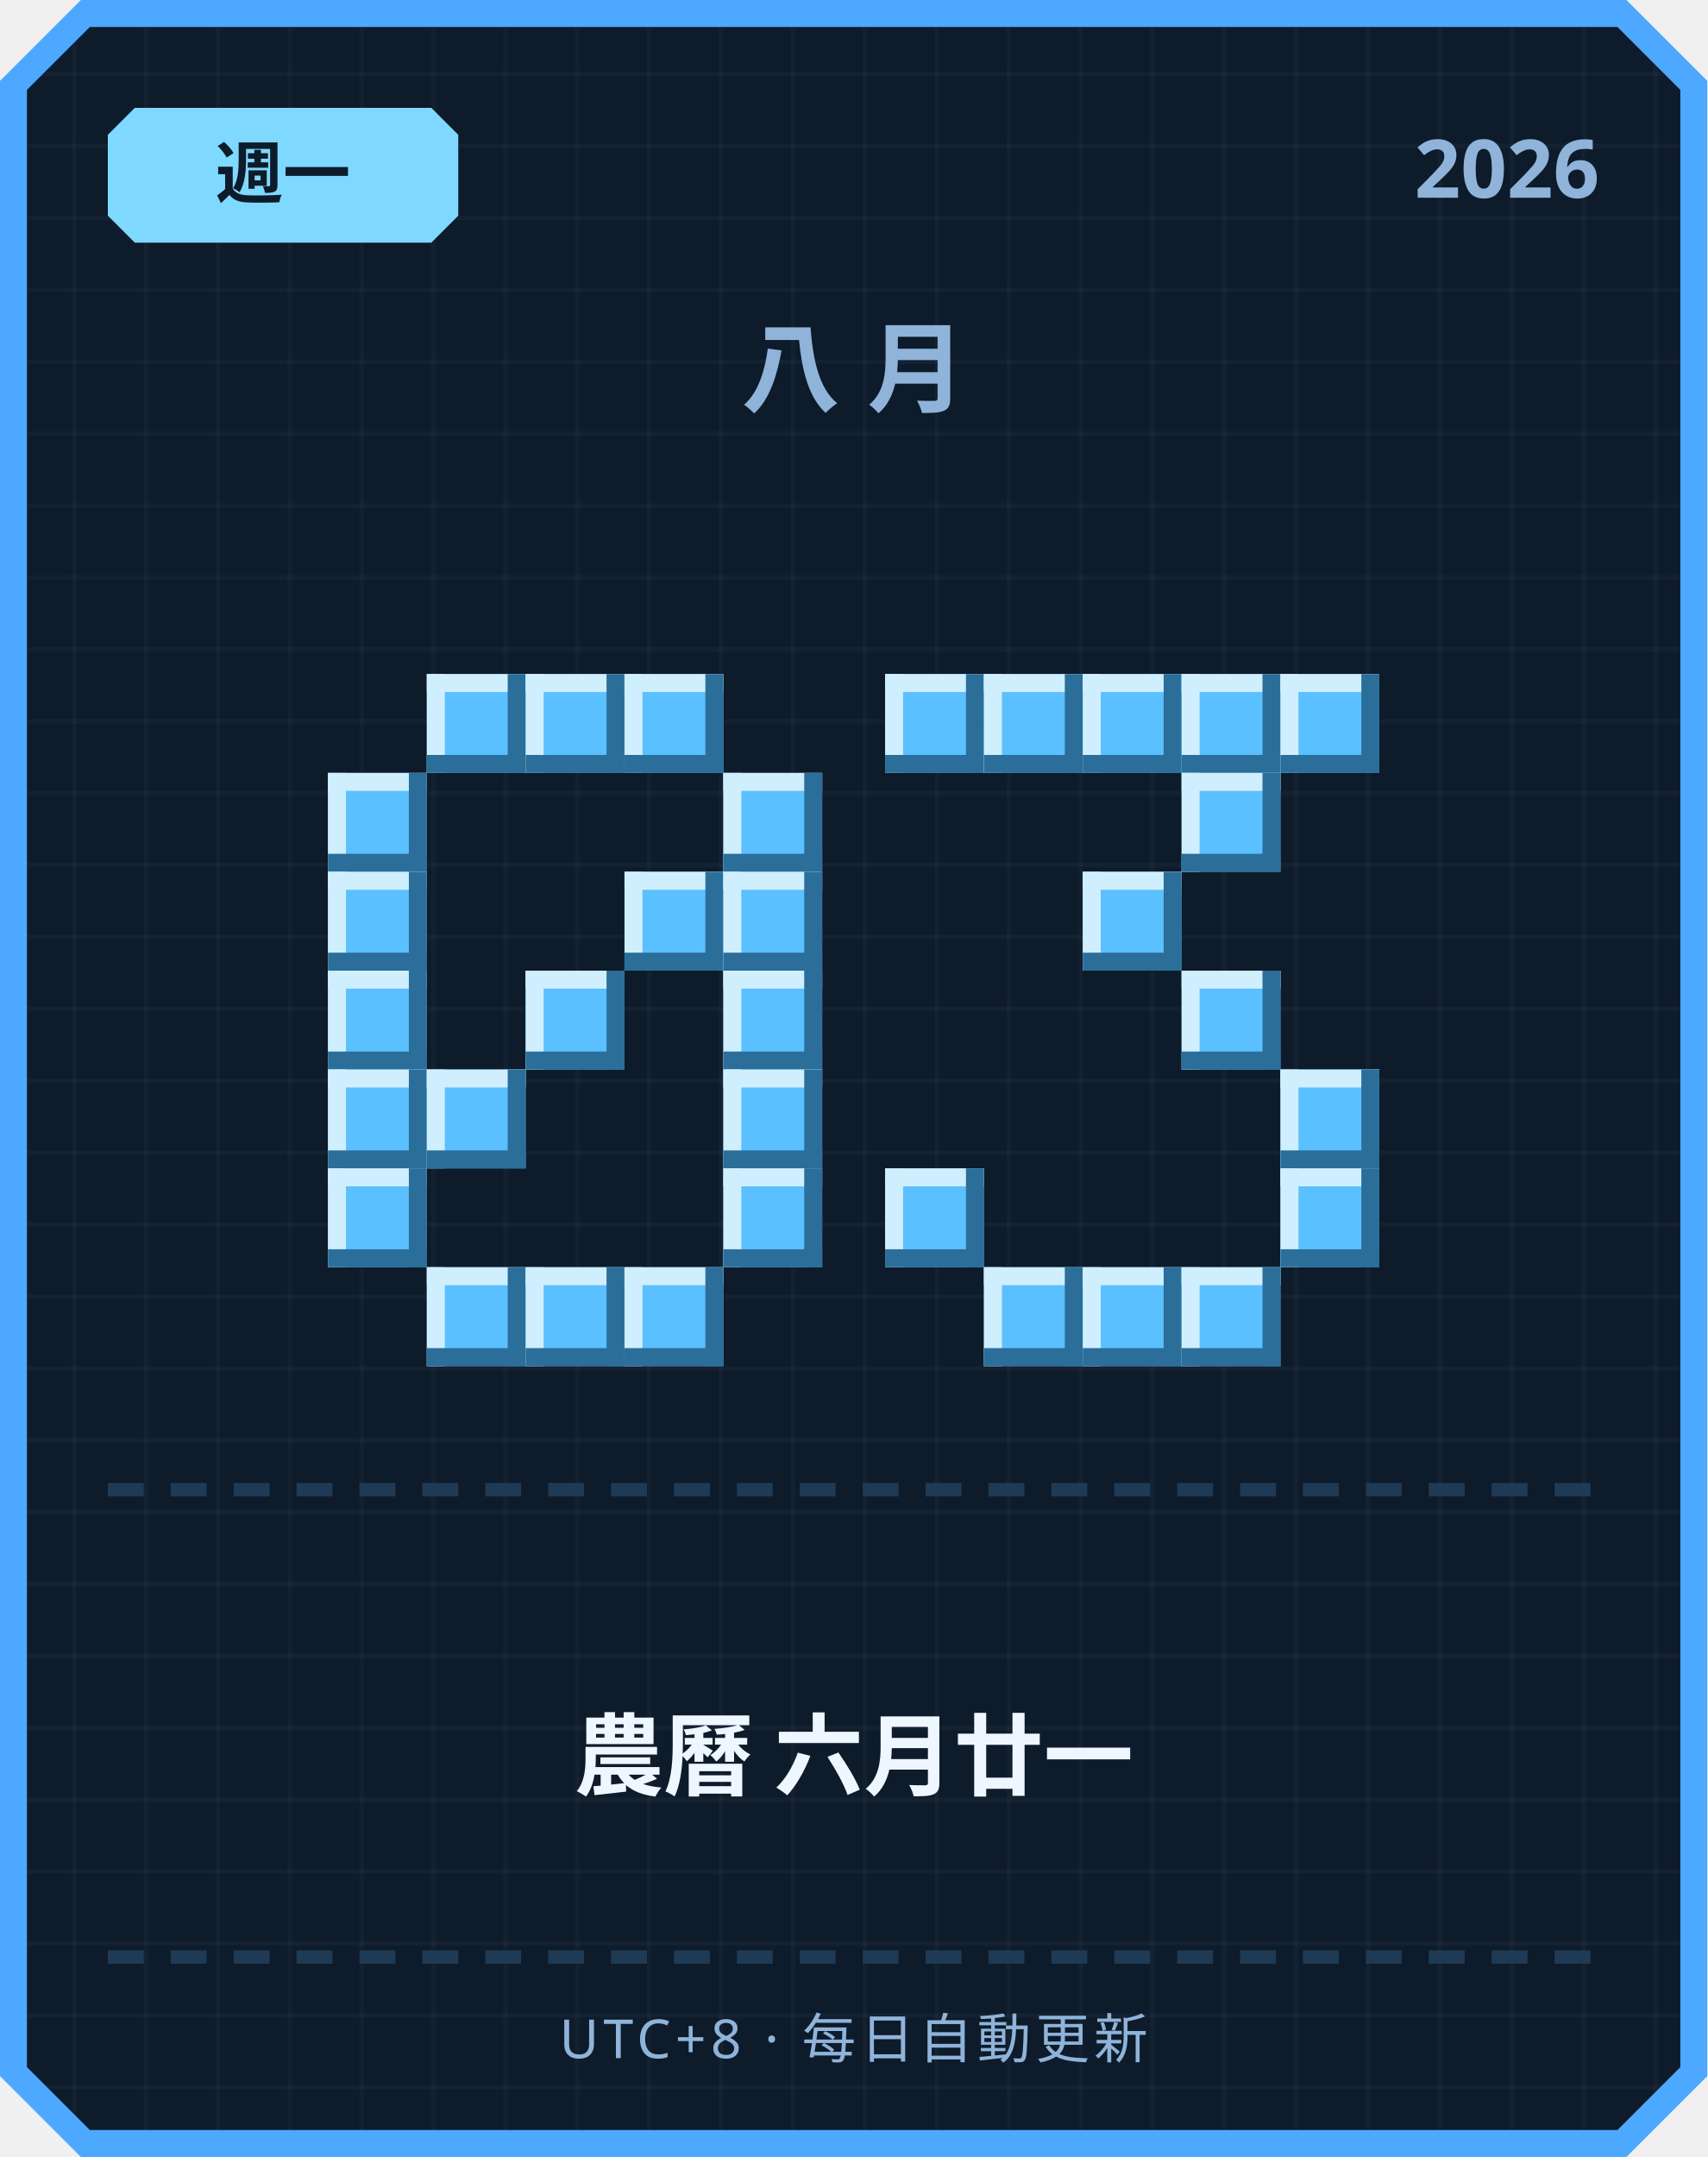
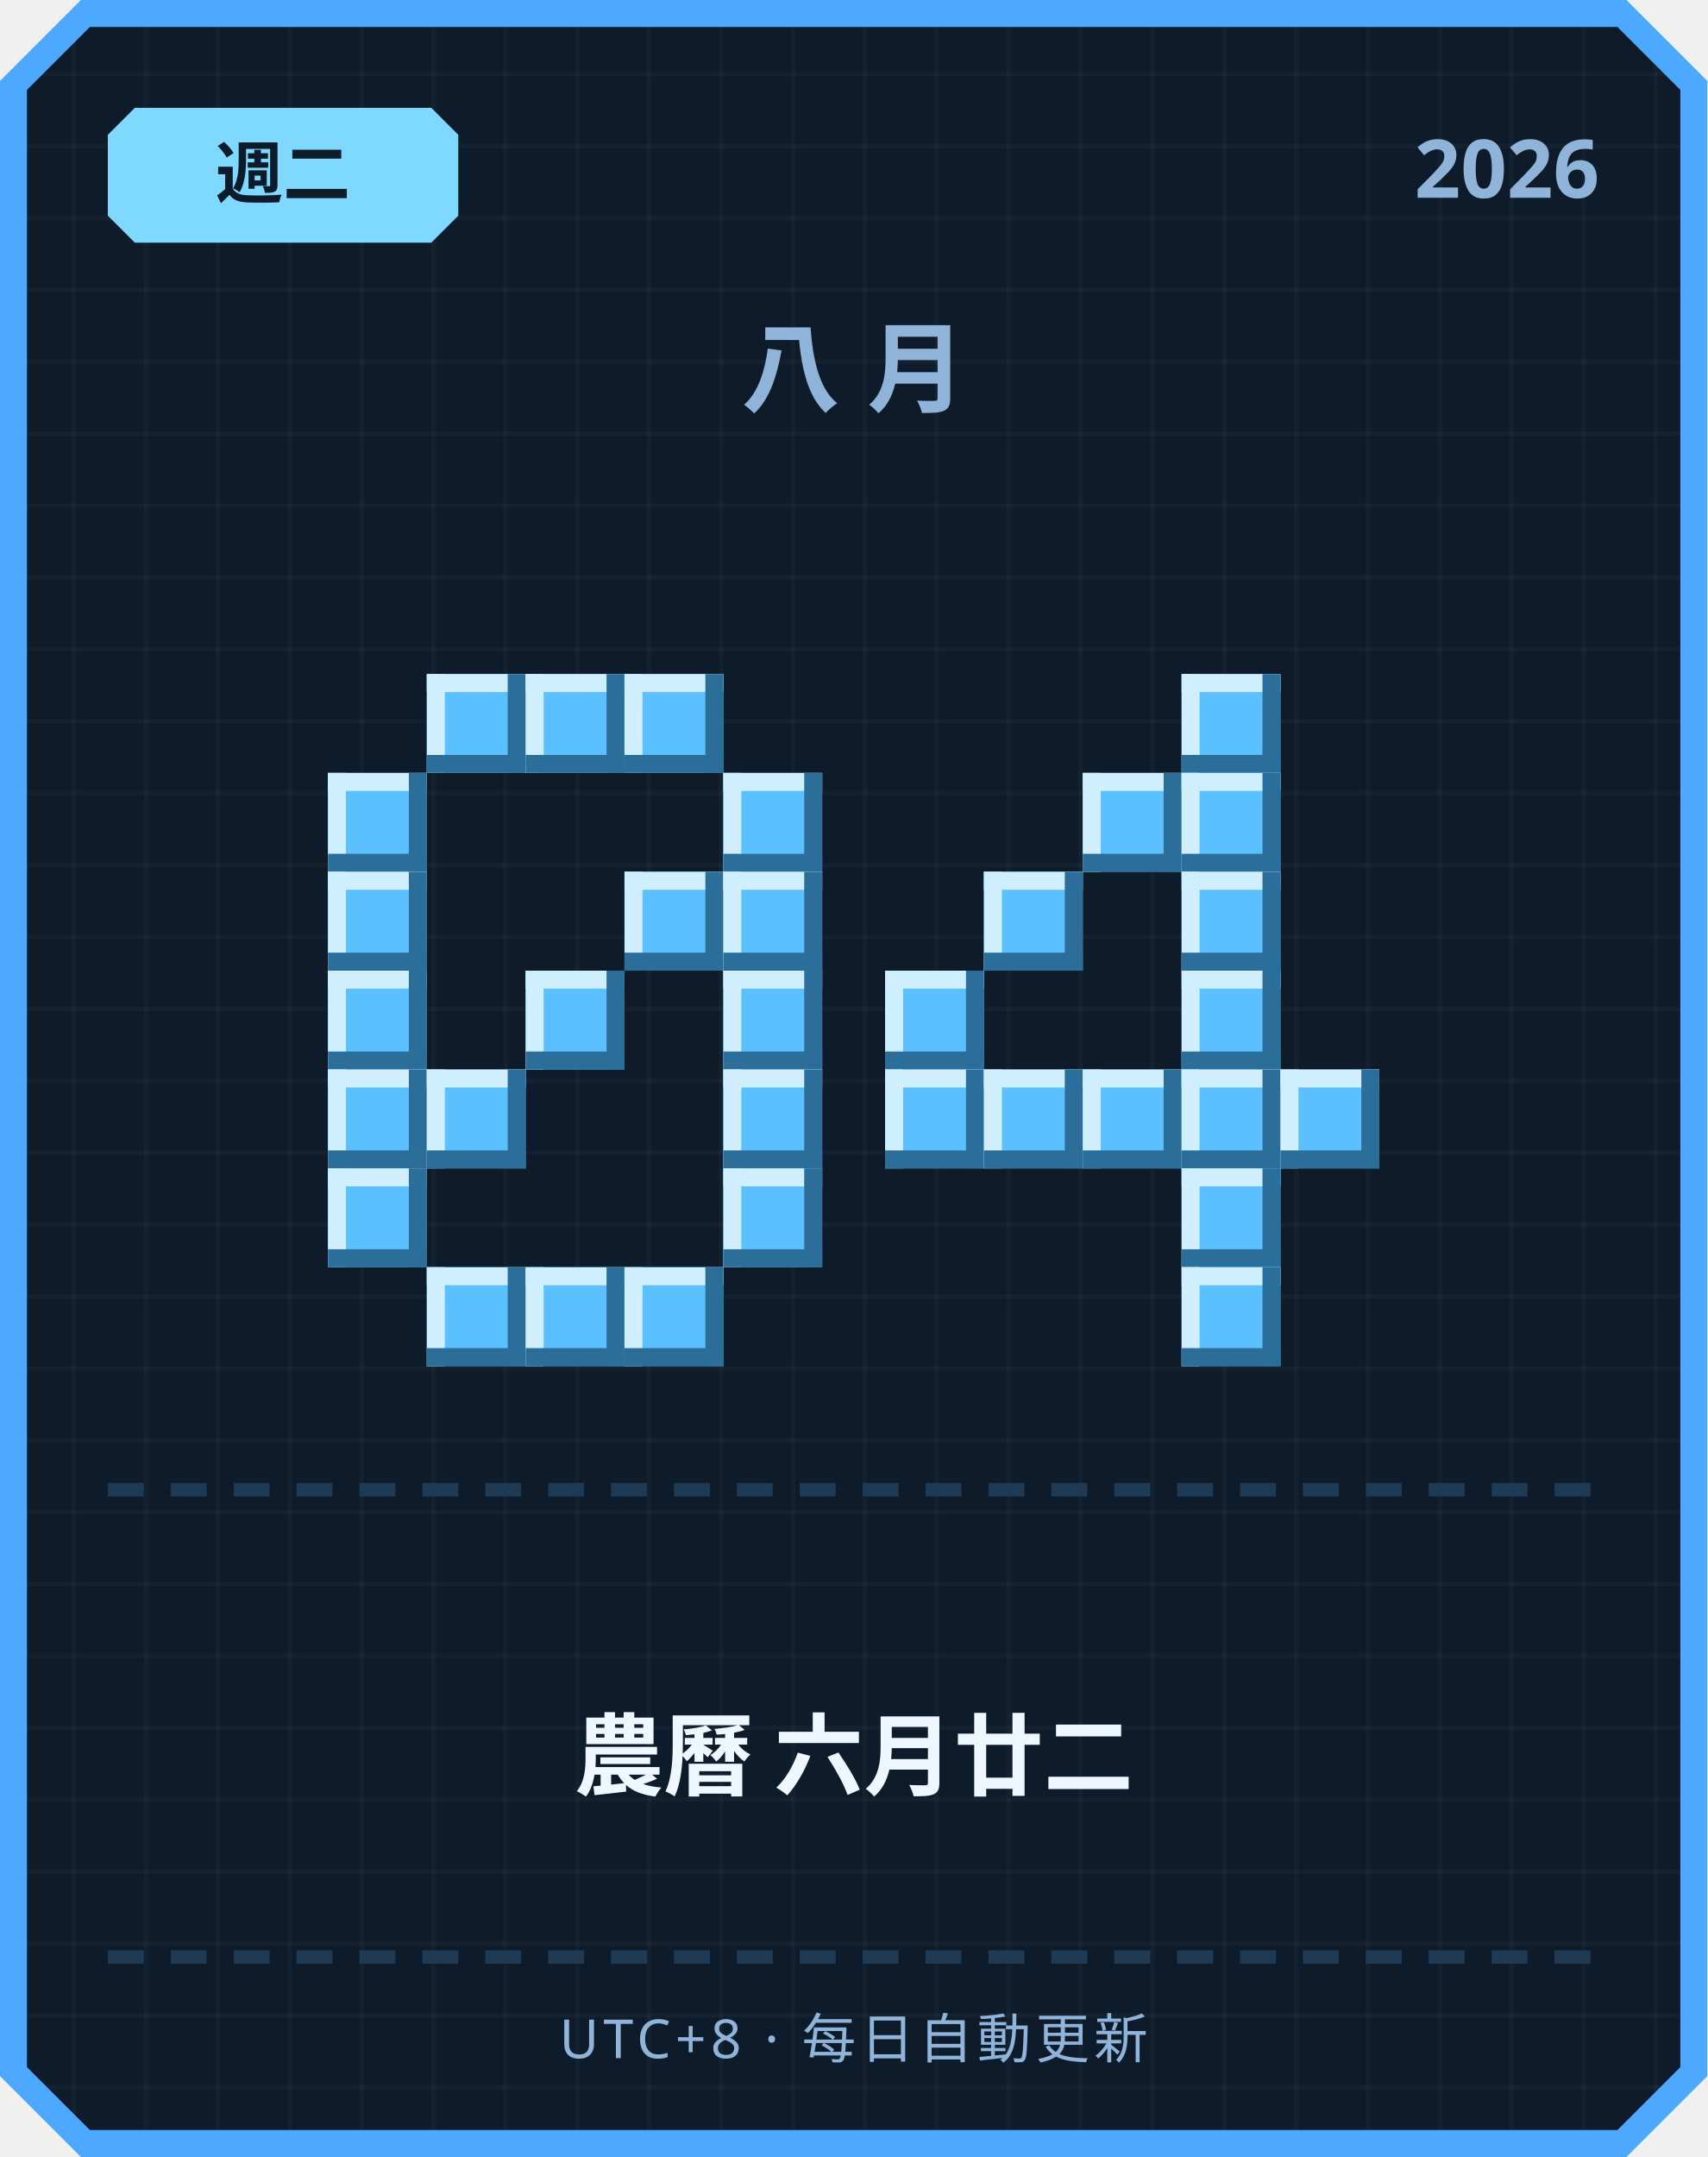
<svg xmlns="http://www.w3.org/2000/svg" width="380" height="480" viewBox="0 0 380 480">
  <defs>
    <pattern id="grid" width="16" height="16" patternUnits="userSpaceOnUse">
      <rect width="16" height="16" fill="#0d1b2a" />
      <rect width="1" height="16" fill="#ffffff" opacity="0.03" />
      <rect width="16" height="1" fill="#ffffff" opacity="0.03" />
    </pattern>
  </defs>
  <path d="M 18,0 L 362,0 L 380,18 L 380,462 L 362,480 L 18,480 L 0,462 L 0,18 Z" fill="#4da8ff" />
  <path d="M 20,6 L 360,6 L 374,20 L 374,460 L 360,474 L 20,474 L 6,460 L 6,20 Z" fill="url(#grid)" />
  <path d="M 30,24 L 96,24 L 102,30 L 102,48 L 96,54 L 30,54 L 24,48 L 24,30 Z" fill="#7fd8ff" />
-   <text x="63" y="44" text-anchor="middle" font-family="'Segoe UI', sans-serif" font-size="15" font-weight="700" fill="#0d1b2a">週一</text>
+   <text x="63" y="44" text-anchor="middle" font-family="'Segoe UI', sans-serif" font-size="15" font-weight="700" fill="#0d1b2a">週二</text>
  <text x="356" y="44" text-anchor="end" font-family="'Segoe UI', sans-serif" font-size="18" font-weight="700" fill="#8fb3d9">2026</text>
  <text x="190" y="90" text-anchor="middle" font-family="'Segoe UI', sans-serif" font-size="22" font-weight="700" letter-spacing="6" fill="#8fb3d9">八月</text>
  <rect x="95" y="150" width="22" height="22" fill="#5bc0ff" />
  <rect x="95" y="150" width="22" height="4" fill="#cfefff" />
  <rect x="95" y="150" width="4" height="22" fill="#cfefff" />
  <rect x="95" y="168" width="22" height="4" fill="#2b6e99" />
  <rect x="113" y="150" width="4" height="22" fill="#2b6e99" />
  <rect x="117" y="150" width="22" height="22" fill="#5bc0ff" />
  <rect x="117" y="150" width="22" height="4" fill="#cfefff" />
  <rect x="117" y="150" width="4" height="22" fill="#cfefff" />
  <rect x="117" y="168" width="22" height="4" fill="#2b6e99" />
  <rect x="135" y="150" width="4" height="22" fill="#2b6e99" />
  <rect x="139" y="150" width="22" height="22" fill="#5bc0ff" />
  <rect x="139" y="150" width="22" height="4" fill="#cfefff" />
  <rect x="139" y="150" width="4" height="22" fill="#cfefff" />
  <rect x="139" y="168" width="22" height="4" fill="#2b6e99" />
  <rect x="157" y="150" width="4" height="22" fill="#2b6e99" />
  <rect x="73" y="172" width="22" height="22" fill="#5bc0ff" />
  <rect x="73" y="172" width="22" height="4" fill="#cfefff" />
  <rect x="73" y="172" width="4" height="22" fill="#cfefff" />
  <rect x="73" y="190" width="22" height="4" fill="#2b6e99" />
  <rect x="91" y="172" width="4" height="22" fill="#2b6e99" />
  <rect x="161" y="172" width="22" height="22" fill="#5bc0ff" />
  <rect x="161" y="172" width="22" height="4" fill="#cfefff" />
  <rect x="161" y="172" width="4" height="22" fill="#cfefff" />
  <rect x="161" y="190" width="22" height="4" fill="#2b6e99" />
  <rect x="179" y="172" width="4" height="22" fill="#2b6e99" />
  <rect x="73" y="194" width="22" height="22" fill="#5bc0ff" />
  <rect x="73" y="194" width="22" height="4" fill="#cfefff" />
  <rect x="73" y="194" width="4" height="22" fill="#cfefff" />
  <rect x="73" y="212" width="22" height="4" fill="#2b6e99" />
  <rect x="91" y="194" width="4" height="22" fill="#2b6e99" />
  <rect x="139" y="194" width="22" height="22" fill="#5bc0ff" />
  <rect x="139" y="194" width="22" height="4" fill="#cfefff" />
  <rect x="139" y="194" width="4" height="22" fill="#cfefff" />
  <rect x="139" y="212" width="22" height="4" fill="#2b6e99" />
  <rect x="157" y="194" width="4" height="22" fill="#2b6e99" />
  <rect x="161" y="194" width="22" height="22" fill="#5bc0ff" />
  <rect x="161" y="194" width="22" height="4" fill="#cfefff" />
  <rect x="161" y="194" width="4" height="22" fill="#cfefff" />
  <rect x="161" y="212" width="22" height="4" fill="#2b6e99" />
  <rect x="179" y="194" width="4" height="22" fill="#2b6e99" />
  <rect x="73" y="216" width="22" height="22" fill="#5bc0ff" />
  <rect x="73" y="216" width="22" height="4" fill="#cfefff" />
  <rect x="73" y="216" width="4" height="22" fill="#cfefff" />
  <rect x="73" y="234" width="22" height="4" fill="#2b6e99" />
  <rect x="91" y="216" width="4" height="22" fill="#2b6e99" />
  <rect x="117" y="216" width="22" height="22" fill="#5bc0ff" />
  <rect x="117" y="216" width="22" height="4" fill="#cfefff" />
  <rect x="117" y="216" width="4" height="22" fill="#cfefff" />
  <rect x="117" y="234" width="22" height="4" fill="#2b6e99" />
  <rect x="135" y="216" width="4" height="22" fill="#2b6e99" />
  <rect x="161" y="216" width="22" height="22" fill="#5bc0ff" />
  <rect x="161" y="216" width="22" height="4" fill="#cfefff" />
  <rect x="161" y="216" width="4" height="22" fill="#cfefff" />
  <rect x="161" y="234" width="22" height="4" fill="#2b6e99" />
  <rect x="179" y="216" width="4" height="22" fill="#2b6e99" />
  <rect x="73" y="238" width="22" height="22" fill="#5bc0ff" />
  <rect x="73" y="238" width="22" height="4" fill="#cfefff" />
  <rect x="73" y="238" width="4" height="22" fill="#cfefff" />
  <rect x="73" y="256" width="22" height="4" fill="#2b6e99" />
  <rect x="91" y="238" width="4" height="22" fill="#2b6e99" />
  <rect x="95" y="238" width="22" height="22" fill="#5bc0ff" />
  <rect x="95" y="238" width="22" height="4" fill="#cfefff" />
  <rect x="95" y="238" width="4" height="22" fill="#cfefff" />
  <rect x="95" y="256" width="22" height="4" fill="#2b6e99" />
  <rect x="113" y="238" width="4" height="22" fill="#2b6e99" />
  <rect x="161" y="238" width="22" height="22" fill="#5bc0ff" />
  <rect x="161" y="238" width="22" height="4" fill="#cfefff" />
  <rect x="161" y="238" width="4" height="22" fill="#cfefff" />
  <rect x="161" y="256" width="22" height="4" fill="#2b6e99" />
  <rect x="179" y="238" width="4" height="22" fill="#2b6e99" />
  <rect x="73" y="260" width="22" height="22" fill="#5bc0ff" />
  <rect x="73" y="260" width="22" height="4" fill="#cfefff" />
  <rect x="73" y="260" width="4" height="22" fill="#cfefff" />
  <rect x="73" y="278" width="22" height="4" fill="#2b6e99" />
  <rect x="91" y="260" width="4" height="22" fill="#2b6e99" />
  <rect x="161" y="260" width="22" height="22" fill="#5bc0ff" />
  <rect x="161" y="260" width="22" height="4" fill="#cfefff" />
  <rect x="161" y="260" width="4" height="22" fill="#cfefff" />
  <rect x="161" y="278" width="22" height="4" fill="#2b6e99" />
  <rect x="179" y="260" width="4" height="22" fill="#2b6e99" />
  <rect x="95" y="282" width="22" height="22" fill="#5bc0ff" />
  <rect x="95" y="282" width="22" height="4" fill="#cfefff" />
  <rect x="95" y="282" width="4" height="22" fill="#cfefff" />
  <rect x="95" y="300" width="22" height="4" fill="#2b6e99" />
  <rect x="113" y="282" width="4" height="22" fill="#2b6e99" />
  <rect x="117" y="282" width="22" height="22" fill="#5bc0ff" />
  <rect x="117" y="282" width="22" height="4" fill="#cfefff" />
  <rect x="117" y="282" width="4" height="22" fill="#cfefff" />
  <rect x="117" y="300" width="22" height="4" fill="#2b6e99" />
  <rect x="135" y="282" width="4" height="22" fill="#2b6e99" />
  <rect x="139" y="282" width="22" height="22" fill="#5bc0ff" />
  <rect x="139" y="282" width="22" height="4" fill="#cfefff" />
  <rect x="139" y="282" width="4" height="22" fill="#cfefff" />
  <rect x="139" y="300" width="22" height="4" fill="#2b6e99" />
  <rect x="157" y="282" width="4" height="22" fill="#2b6e99" />
-   <rect x="197" y="150" width="22" height="22" fill="#5bc0ff" />
-   <rect x="197" y="150" width="22" height="4" fill="#cfefff" />
-   <rect x="197" y="150" width="4" height="22" fill="#cfefff" />
-   <rect x="197" y="168" width="22" height="4" fill="#2b6e99" />
-   <rect x="215" y="150" width="4" height="22" fill="#2b6e99" />
-   <rect x="219" y="150" width="22" height="22" fill="#5bc0ff" />
-   <rect x="219" y="150" width="22" height="4" fill="#cfefff" />
-   <rect x="219" y="150" width="4" height="22" fill="#cfefff" />
-   <rect x="219" y="168" width="22" height="4" fill="#2b6e99" />
-   <rect x="237" y="150" width="4" height="22" fill="#2b6e99" />
-   <rect x="241" y="150" width="22" height="22" fill="#5bc0ff" />
-   <rect x="241" y="150" width="22" height="4" fill="#cfefff" />
-   <rect x="241" y="150" width="4" height="22" fill="#cfefff" />
-   <rect x="241" y="168" width="22" height="4" fill="#2b6e99" />
-   <rect x="259" y="150" width="4" height="22" fill="#2b6e99" />
  <rect x="263" y="150" width="22" height="22" fill="#5bc0ff" />
  <rect x="263" y="150" width="22" height="4" fill="#cfefff" />
  <rect x="263" y="150" width="4" height="22" fill="#cfefff" />
  <rect x="263" y="168" width="22" height="4" fill="#2b6e99" />
  <rect x="281" y="150" width="4" height="22" fill="#2b6e99" />
-   <rect x="285" y="150" width="22" height="22" fill="#5bc0ff" />
-   <rect x="285" y="150" width="22" height="4" fill="#cfefff" />
-   <rect x="285" y="150" width="4" height="22" fill="#cfefff" />
-   <rect x="285" y="168" width="22" height="4" fill="#2b6e99" />
-   <rect x="303" y="150" width="4" height="22" fill="#2b6e99" />
+   <rect x="241" y="172" width="22" height="22" fill="#5bc0ff" />
+   <rect x="241" y="172" width="22" height="4" fill="#cfefff" />
+   <rect x="241" y="172" width="4" height="22" fill="#cfefff" />
+   <rect x="241" y="190" width="22" height="4" fill="#2b6e99" />
+   <rect x="259" y="172" width="4" height="22" fill="#2b6e99" />
  <rect x="263" y="172" width="22" height="22" fill="#5bc0ff" />
  <rect x="263" y="172" width="22" height="4" fill="#cfefff" />
  <rect x="263" y="172" width="4" height="22" fill="#cfefff" />
  <rect x="263" y="190" width="22" height="4" fill="#2b6e99" />
  <rect x="281" y="172" width="4" height="22" fill="#2b6e99" />
-   <rect x="241" y="194" width="22" height="22" fill="#5bc0ff" />
-   <rect x="241" y="194" width="22" height="4" fill="#cfefff" />
-   <rect x="241" y="194" width="4" height="22" fill="#cfefff" />
-   <rect x="241" y="212" width="22" height="4" fill="#2b6e99" />
-   <rect x="259" y="194" width="4" height="22" fill="#2b6e99" />
+   <rect x="219" y="194" width="22" height="22" fill="#5bc0ff" />
+   <rect x="219" y="194" width="22" height="4" fill="#cfefff" />
+   <rect x="219" y="194" width="4" height="22" fill="#cfefff" />
+   <rect x="219" y="212" width="22" height="4" fill="#2b6e99" />
+   <rect x="237" y="194" width="4" height="22" fill="#2b6e99" />
+   <rect x="263" y="194" width="22" height="22" fill="#5bc0ff" />
+   <rect x="263" y="194" width="22" height="4" fill="#cfefff" />
+   <rect x="263" y="194" width="4" height="22" fill="#cfefff" />
+   <rect x="263" y="212" width="22" height="4" fill="#2b6e99" />
+   <rect x="281" y="194" width="4" height="22" fill="#2b6e99" />
+   <rect x="197" y="216" width="22" height="22" fill="#5bc0ff" />
+   <rect x="197" y="216" width="22" height="4" fill="#cfefff" />
+   <rect x="197" y="216" width="4" height="22" fill="#cfefff" />
+   <rect x="197" y="234" width="22" height="4" fill="#2b6e99" />
+   <rect x="215" y="216" width="4" height="22" fill="#2b6e99" />
  <rect x="263" y="216" width="22" height="22" fill="#5bc0ff" />
  <rect x="263" y="216" width="22" height="4" fill="#cfefff" />
  <rect x="263" y="216" width="4" height="22" fill="#cfefff" />
  <rect x="263" y="234" width="22" height="4" fill="#2b6e99" />
  <rect x="281" y="216" width="4" height="22" fill="#2b6e99" />
+   <rect x="197" y="238" width="22" height="22" fill="#5bc0ff" />
+   <rect x="197" y="238" width="22" height="4" fill="#cfefff" />
+   <rect x="197" y="238" width="4" height="22" fill="#cfefff" />
+   <rect x="197" y="256" width="22" height="4" fill="#2b6e99" />
+   <rect x="215" y="238" width="4" height="22" fill="#2b6e99" />
+   <rect x="219" y="238" width="22" height="22" fill="#5bc0ff" />
+   <rect x="219" y="238" width="22" height="4" fill="#cfefff" />
+   <rect x="219" y="238" width="4" height="22" fill="#cfefff" />
+   <rect x="219" y="256" width="22" height="4" fill="#2b6e99" />
+   <rect x="237" y="238" width="4" height="22" fill="#2b6e99" />
+   <rect x="241" y="238" width="22" height="22" fill="#5bc0ff" />
+   <rect x="241" y="238" width="22" height="4" fill="#cfefff" />
+   <rect x="241" y="238" width="4" height="22" fill="#cfefff" />
+   <rect x="241" y="256" width="22" height="4" fill="#2b6e99" />
+   <rect x="259" y="238" width="4" height="22" fill="#2b6e99" />
+   <rect x="263" y="238" width="22" height="22" fill="#5bc0ff" />
+   <rect x="263" y="238" width="22" height="4" fill="#cfefff" />
+   <rect x="263" y="238" width="4" height="22" fill="#cfefff" />
+   <rect x="263" y="256" width="22" height="4" fill="#2b6e99" />
+   <rect x="281" y="238" width="4" height="22" fill="#2b6e99" />
  <rect x="285" y="238" width="22" height="22" fill="#5bc0ff" />
  <rect x="285" y="238" width="22" height="4" fill="#cfefff" />
  <rect x="285" y="238" width="4" height="22" fill="#cfefff" />
  <rect x="285" y="256" width="22" height="4" fill="#2b6e99" />
  <rect x="303" y="238" width="4" height="22" fill="#2b6e99" />
-   <rect x="197" y="260" width="22" height="22" fill="#5bc0ff" />
-   <rect x="197" y="260" width="22" height="4" fill="#cfefff" />
-   <rect x="197" y="260" width="4" height="22" fill="#cfefff" />
-   <rect x="197" y="278" width="22" height="4" fill="#2b6e99" />
-   <rect x="215" y="260" width="4" height="22" fill="#2b6e99" />
-   <rect x="285" y="260" width="22" height="22" fill="#5bc0ff" />
-   <rect x="285" y="260" width="22" height="4" fill="#cfefff" />
-   <rect x="285" y="260" width="4" height="22" fill="#cfefff" />
-   <rect x="285" y="278" width="22" height="4" fill="#2b6e99" />
-   <rect x="303" y="260" width="4" height="22" fill="#2b6e99" />
-   <rect x="219" y="282" width="22" height="22" fill="#5bc0ff" />
-   <rect x="219" y="282" width="22" height="4" fill="#cfefff" />
-   <rect x="219" y="282" width="4" height="22" fill="#cfefff" />
-   <rect x="219" y="300" width="22" height="4" fill="#2b6e99" />
-   <rect x="237" y="282" width="4" height="22" fill="#2b6e99" />
-   <rect x="241" y="282" width="22" height="22" fill="#5bc0ff" />
-   <rect x="241" y="282" width="22" height="4" fill="#cfefff" />
-   <rect x="241" y="282" width="4" height="22" fill="#cfefff" />
-   <rect x="241" y="300" width="22" height="4" fill="#2b6e99" />
-   <rect x="259" y="282" width="4" height="22" fill="#2b6e99" />
+   <rect x="263" y="260" width="22" height="22" fill="#5bc0ff" />
+   <rect x="263" y="260" width="22" height="4" fill="#cfefff" />
+   <rect x="263" y="260" width="4" height="22" fill="#cfefff" />
+   <rect x="263" y="278" width="22" height="4" fill="#2b6e99" />
+   <rect x="281" y="260" width="4" height="22" fill="#2b6e99" />
  <rect x="263" y="282" width="22" height="22" fill="#5bc0ff" />
  <rect x="263" y="282" width="22" height="4" fill="#cfefff" />
  <rect x="263" y="282" width="4" height="22" fill="#cfefff" />
  <rect x="263" y="300" width="22" height="4" fill="#2b6e99" />
  <rect x="281" y="282" width="4" height="22" fill="#2b6e99" />
  <rect x="24" y="330" width="8" height="3" fill="#1e3a54" />
  <rect x="38" y="330" width="8" height="3" fill="#1e3a54" />
  <rect x="52" y="330" width="8" height="3" fill="#1e3a54" />
  <rect x="66" y="330" width="8" height="3" fill="#1e3a54" />
  <rect x="80" y="330" width="8" height="3" fill="#1e3a54" />
  <rect x="94" y="330" width="8" height="3" fill="#1e3a54" />
  <rect x="108" y="330" width="8" height="3" fill="#1e3a54" />
  <rect x="122" y="330" width="8" height="3" fill="#1e3a54" />
  <rect x="136" y="330" width="8" height="3" fill="#1e3a54" />
  <rect x="150" y="330" width="8" height="3" fill="#1e3a54" />
  <rect x="164" y="330" width="8" height="3" fill="#1e3a54" />
  <rect x="178" y="330" width="8" height="3" fill="#1e3a54" />
  <rect x="192" y="330" width="8" height="3" fill="#1e3a54" />
  <rect x="206" y="330" width="8" height="3" fill="#1e3a54" />
  <rect x="220" y="330" width="8" height="3" fill="#1e3a54" />
  <rect x="234" y="330" width="8" height="3" fill="#1e3a54" />
  <rect x="248" y="330" width="8" height="3" fill="#1e3a54" />
  <rect x="262" y="330" width="8" height="3" fill="#1e3a54" />
  <rect x="276" y="330" width="8" height="3" fill="#1e3a54" />
  <rect x="290" y="330" width="8" height="3" fill="#1e3a54" />
  <rect x="304" y="330" width="8" height="3" fill="#1e3a54" />
  <rect x="318" y="330" width="8" height="3" fill="#1e3a54" />
  <rect x="332" y="330" width="8" height="3" fill="#1e3a54" />
  <rect x="346" y="330" width="8" height="3" fill="#1e3a54" />
-   <text x="190" y="398" text-anchor="middle" font-family="'Segoe UI', 'Microsoft JhengHei', sans-serif" font-size="20" font-weight="700" fill="#eef6ff">農曆 六月廿一</text>
+   <text x="190" y="398" text-anchor="middle" font-family="'Segoe UI', 'Microsoft JhengHei', sans-serif" font-size="20" font-weight="700" fill="#eef6ff">農曆 六月廿二</text>
  <rect x="24" y="434" width="8" height="3" fill="#1e3a54" />
  <rect x="38" y="434" width="8" height="3" fill="#1e3a54" />
  <rect x="52" y="434" width="8" height="3" fill="#1e3a54" />
  <rect x="66" y="434" width="8" height="3" fill="#1e3a54" />
  <rect x="80" y="434" width="8" height="3" fill="#1e3a54" />
  <rect x="94" y="434" width="8" height="3" fill="#1e3a54" />
  <rect x="108" y="434" width="8" height="3" fill="#1e3a54" />
  <rect x="122" y="434" width="8" height="3" fill="#1e3a54" />
  <rect x="136" y="434" width="8" height="3" fill="#1e3a54" />
  <rect x="150" y="434" width="8" height="3" fill="#1e3a54" />
  <rect x="164" y="434" width="8" height="3" fill="#1e3a54" />
  <rect x="178" y="434" width="8" height="3" fill="#1e3a54" />
  <rect x="192" y="434" width="8" height="3" fill="#1e3a54" />
  <rect x="206" y="434" width="8" height="3" fill="#1e3a54" />
  <rect x="220" y="434" width="8" height="3" fill="#1e3a54" />
  <rect x="234" y="434" width="8" height="3" fill="#1e3a54" />
  <rect x="248" y="434" width="8" height="3" fill="#1e3a54" />
  <rect x="262" y="434" width="8" height="3" fill="#1e3a54" />
  <rect x="276" y="434" width="8" height="3" fill="#1e3a54" />
  <rect x="290" y="434" width="8" height="3" fill="#1e3a54" />
  <rect x="304" y="434" width="8" height="3" fill="#1e3a54" />
  <rect x="318" y="434" width="8" height="3" fill="#1e3a54" />
  <rect x="332" y="434" width="8" height="3" fill="#1e3a54" />
  <rect x="346" y="434" width="8" height="3" fill="#1e3a54" />
  <text x="190" y="458" text-anchor="middle" font-family="'Segoe UI', sans-serif" font-size="12" letter-spacing="1" fill="#8fb3d9">UTC+8 · 每日自動更新</text>
</svg>
